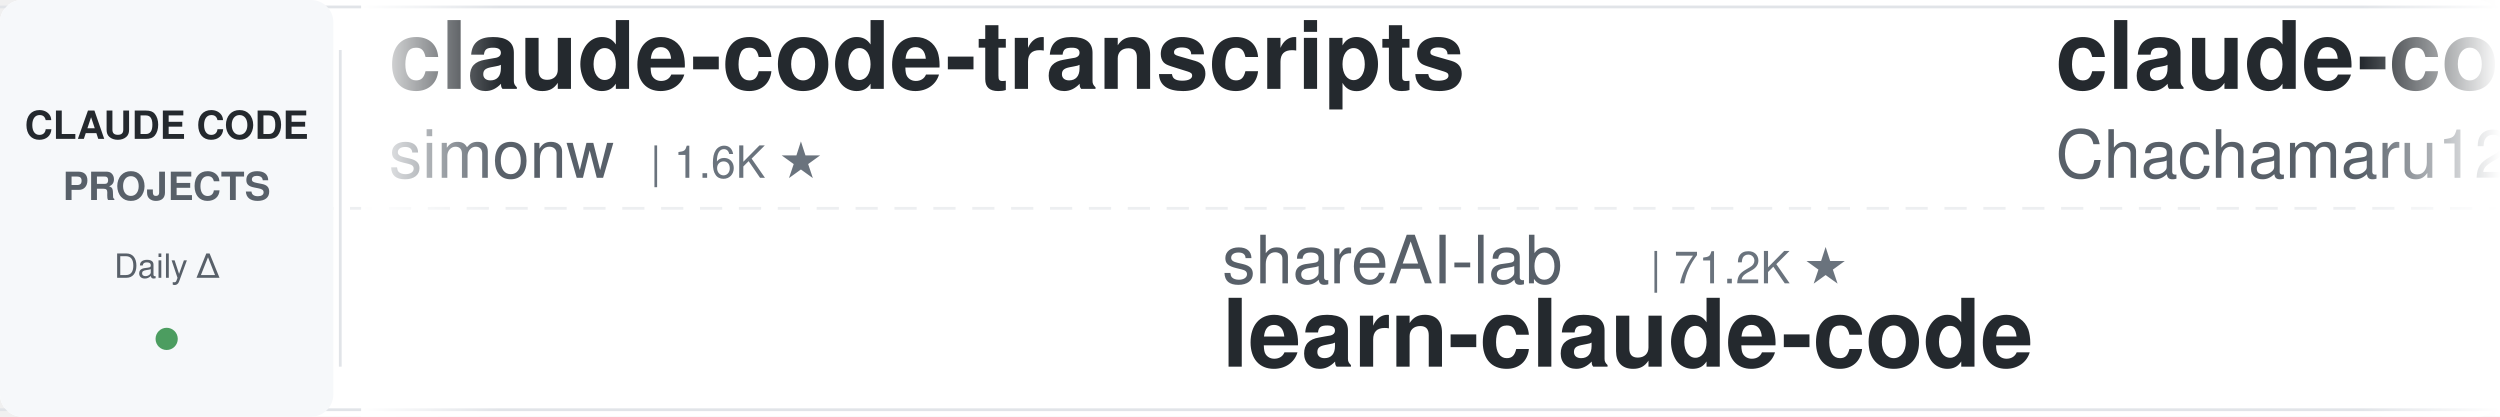
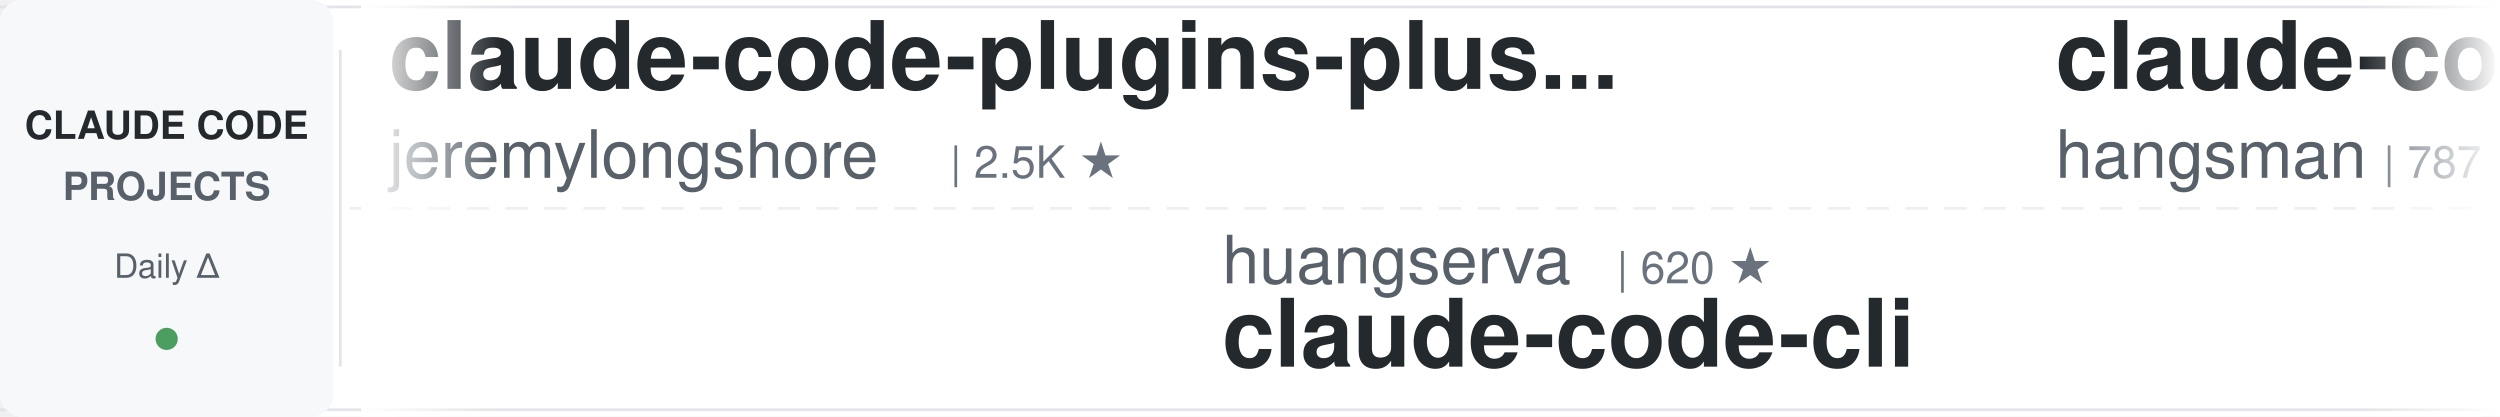
<svg xmlns="http://www.w3.org/2000/svg" width="900" height="150">
  <defs>
    <linearGradient id="leftFade" x1="0%" y1="0%" x2="100%" y2="0%">
      <stop offset="0%" style="stop-color:#ffffff;stop-opacity:1" />
      <stop offset="100%" style="stop-color:#ffffff;stop-opacity:0" />
    </linearGradient>
    <linearGradient id="rightFade" x1="0%" y1="0%" x2="100%" y2="0%">
      <stop offset="0%" style="stop-color:#ffffff;stop-opacity:0" />
      <stop offset="100%" style="stop-color:#ffffff;stop-opacity:1" />
    </linearGradient>
  </defs>
  <rect width="900" height="150" fill="#ffffff" rx="8" />
  <rect x="0" y="2" width="900" height="1" fill="#e1e4e8" />
  <rect x="0" y="147" width="900" height="1" fill="#e1e4e8" />
  <line x1="0" y1="75" x2="900" y2="75" stroke="#e1e4e8" stroke-width="1" stroke-dasharray="8 6" opacity="0.6" />
  <rect x="0" y="0" width="120" height="150" fill="#f6f8fa" rx="8" />
  <text x="60" y="50" font-family="-apple-system, BlinkMacSystemFont, 'Segoe UI', Helvetica, Arial, sans-serif" font-size="14" font-weight="600" fill="#24292e" text-anchor="middle">CLAUDE CODE</text>
  <text x="60" y="72" font-family="-apple-system, BlinkMacSystemFont, 'Segoe UI', Helvetica, Arial, sans-serif" font-size="14" font-weight="600" fill="#586069" text-anchor="middle">PROJECTS</text>
  <text x="60" y="100" font-family="-apple-system, BlinkMacSystemFont, 'Segoe UI', Helvetica, Arial, sans-serif" font-size="12" font-weight="500" fill="#586069" text-anchor="middle">Daily Δ</text>
  <circle cx="60" cy="122" r="4" fill="#22863a" opacity="0.8" />
  <rect x="122" y="18" width="1" height="114" fill="#e1e4e8" />
  <clipPath id="tickerClip">
    <rect x="130" y="0" width="770" height="150" />
  </clipPath>
  <g clip-path="url(#tickerClip)">
    <g id="tickerItems">
      <animateTransform attributeName="transform" attributeType="XML" type="translate" from="0 0" to="-3000 0" dur="54s" repeatCount="indefinite" />
      <g transform="translate(0, 0)">
-         <text x="140" y="32" font-family="-apple-system, BlinkMacSystemFont, 'Segoe UI', Helvetica, Arial, sans-serif" font-size="34" font-weight="600" fill="#24292e">claude-code-transcripts</text>
-         <text x="140" y="64" font-family="-apple-system, BlinkMacSystemFont, 'Segoe UI', Helvetica, Arial, sans-serif" font-size="24" font-weight="400" fill="#586069">simonw</text>
-         <text x="234" y="64" font-family="-apple-system, BlinkMacSystemFont, 'Segoe UI', Helvetica, Arial, sans-serif" font-size="16" font-weight="500" fill="#6a737d">| 1.6K ★</text>
+         <text x="140" y="32" font-family="-apple-system, BlinkMacSystemFont, 'Segoe UI', Helvetica, Arial, sans-serif" font-size="34" font-weight="600" fill="#24292e">claude-code-plugins-plus...</text>
+         <text x="140" y="64" font-family="-apple-system, BlinkMacSystemFont, 'Segoe UI', Helvetica, Arial, sans-serif" font-size="24" font-weight="400" fill="#586069">jeremylongshore</text>
+         <text x="342" y="64" font-family="-apple-system, BlinkMacSystemFont, 'Segoe UI', Helvetica, Arial, sans-serif" font-size="16" font-weight="500" fill="#6a737d">| 2.5K ★</text>
      </g>
      <g transform="translate(300, 0)">
-         <text x="140" y="102" font-family="-apple-system, BlinkMacSystemFont, 'Segoe UI', Helvetica, Arial, sans-serif" font-size="24" font-weight="400" fill="#586069">shareAI-lab</text>
-         <text x="294" y="102" font-family="-apple-system, BlinkMacSystemFont, 'Segoe UI', Helvetica, Arial, sans-serif" font-size="16" font-weight="500" fill="#6a737d">| 71.2K ★</text>
-         <text x="140" y="132" font-family="-apple-system, BlinkMacSystemFont, 'Segoe UI', Helvetica, Arial, sans-serif" font-size="34" font-weight="600" fill="#24292e">learn-claude-code</text>
+         <text x="140" y="102" font-family="-apple-system, BlinkMacSystemFont, 'Segoe UI', Helvetica, Arial, sans-serif" font-size="24" font-weight="400" fill="#586069">huangserva</text>
+         <text x="282" y="102" font-family="-apple-system, BlinkMacSystemFont, 'Segoe UI', Helvetica, Arial, sans-serif" font-size="16" font-weight="500" fill="#6a737d">| 620 ★</text>
+         <text x="140" y="132" font-family="-apple-system, BlinkMacSystemFont, 'Segoe UI', Helvetica, Arial, sans-serif" font-size="34" font-weight="600" fill="#24292e">claude-code-cli</text>
      </g>
      <g transform="translate(600, 0)">
-         <text x="140" y="32" font-family="-apple-system, BlinkMacSystemFont, 'Segoe UI', Helvetica, Arial, sans-serif" font-size="34" font-weight="600" fill="#24292e">claude-code-harness</text>
-         <text x="140" y="64" font-family="-apple-system, BlinkMacSystemFont, 'Segoe UI', Helvetica, Arial, sans-serif" font-size="24" font-weight="400" fill="#586069">Chachamaru127</text>
-         <text x="318" y="64" font-family="-apple-system, BlinkMacSystemFont, 'Segoe UI', Helvetica, Arial, sans-serif" font-size="16" font-weight="500" fill="#6a737d">| 3.0K ★</text>
+         <text x="140" y="32" font-family="-apple-system, BlinkMacSystemFont, 'Segoe UI', Helvetica, Arial, sans-serif" font-size="34" font-weight="600" fill="#24292e">claude-code-source</text>
+         <text x="140" y="64" font-family="-apple-system, BlinkMacSystemFont, 'Segoe UI', Helvetica, Arial, sans-serif" font-size="24" font-weight="400" fill="#586069">hangsman</text>
+         <text x="258" y="64" font-family="-apple-system, BlinkMacSystemFont, 'Segoe UI', Helvetica, Arial, sans-serif" font-size="16" font-weight="500" fill="#6a737d">| 787 ★</text>
      </g>
      <g transform="translate(900, 0)">
-         <text x="140" y="102" font-family="-apple-system, BlinkMacSystemFont, 'Segoe UI', Helvetica, Arial, sans-serif" font-size="24" font-weight="400" fill="#586069">diet103</text>
-         <text x="246" y="102" font-family="-apple-system, BlinkMacSystemFont, 'Segoe UI', Helvetica, Arial, sans-serif" font-size="16" font-weight="500" fill="#6a737d">| 9.7K ★</text>
-         <text x="140" y="132" font-family="-apple-system, BlinkMacSystemFont, 'Segoe UI', Helvetica, Arial, sans-serif" font-size="34" font-weight="600" fill="#24292e">claude-code-infrastructu...</text>
+         <text x="140" y="102" font-family="-apple-system, BlinkMacSystemFont, 'Segoe UI', Helvetica, Arial, sans-serif" font-size="24" font-weight="400" fill="#586069">alejandrobalderas</text>
+         <text x="366" y="102" font-family="-apple-system, BlinkMacSystemFont, 'Segoe UI', Helvetica, Arial, sans-serif" font-size="16" font-weight="500" fill="#6a737d">| 2.7K ★</text>
+         <text x="140" y="132" font-family="-apple-system, BlinkMacSystemFont, 'Segoe UI', Helvetica, Arial, sans-serif" font-size="34" font-weight="600" fill="#24292e">claude-code-from-source</text>
      </g>
      <g transform="translate(1200, 0)">
-         <text x="140" y="32" font-family="-apple-system, BlinkMacSystemFont, 'Segoe UI', Helvetica, Arial, sans-serif" font-size="34" font-weight="600" fill="#24292e">claude-code-tudou</text>
-         <text x="140" y="64" font-family="-apple-system, BlinkMacSystemFont, 'Segoe UI', Helvetica, Arial, sans-serif" font-size="24" font-weight="400" fill="#586069">AICoderTudou</text>
-         <text x="306" y="64" font-family="-apple-system, BlinkMacSystemFont, 'Segoe UI', Helvetica, Arial, sans-serif" font-size="16" font-weight="500" fill="#6a737d">| 498 ★</text>
+         <text x="140" y="32" font-family="-apple-system, BlinkMacSystemFont, 'Segoe UI', Helvetica, Arial, sans-serif" font-size="34" font-weight="600" fill="#24292e">Claude-Code-Game-Studios</text>
+         <text x="140" y="64" font-family="-apple-system, BlinkMacSystemFont, 'Segoe UI', Helvetica, Arial, sans-serif" font-size="24" font-weight="400" fill="#586069">Donchitos</text>
+         <text x="270" y="64" font-family="-apple-system, BlinkMacSystemFont, 'Segoe UI', Helvetica, Arial, sans-serif" font-size="16" font-weight="500" fill="#6a737d">| 23.1K ★</text>
      </g>
      <g transform="translate(1500, 0)">
-         <text x="140" y="102" font-family="-apple-system, BlinkMacSystemFont, 'Segoe UI', Helvetica, Arial, sans-serif" font-size="24" font-weight="400" fill="#586069">Yuyz0112</text>
-         <text x="258" y="102" font-family="-apple-system, BlinkMacSystemFont, 'Segoe UI', Helvetica, Arial, sans-serif" font-size="16" font-weight="500" fill="#6a737d">| 2.4K ★</text>
-         <text x="140" y="132" font-family="-apple-system, BlinkMacSystemFont, 'Segoe UI', Helvetica, Arial, sans-serif" font-size="34" font-weight="600" fill="#24292e">claude-code-reverse</text>
+         <text x="140" y="102" font-family="-apple-system, BlinkMacSystemFont, 'Segoe UI', Helvetica, Arial, sans-serif" font-size="24" font-weight="400" fill="#586069">krusemediallc</text>
+         <text x="318" y="102" font-family="-apple-system, BlinkMacSystemFont, 'Segoe UI', Helvetica, Arial, sans-serif" font-size="16" font-weight="500" fill="#6a737d">| 1.0K ★</text>
+         <text x="140" y="132" font-family="-apple-system, BlinkMacSystemFont, 'Segoe UI', Helvetica, Arial, sans-serif" font-size="34" font-weight="600" fill="#24292e">arcads-claude-code</text>
      </g>
      <g transform="translate(1800, 0)">
-         <text x="140" y="32" font-family="-apple-system, BlinkMacSystemFont, 'Segoe UI', Helvetica, Arial, sans-serif" font-size="34" font-weight="600" fill="#24292e">ralph-claude-code</text>
-         <text x="140" y="64" font-family="-apple-system, BlinkMacSystemFont, 'Segoe UI', Helvetica, Arial, sans-serif" font-size="24" font-weight="400" fill="#586069">frankbria</text>
-         <text x="270" y="64" font-family="-apple-system, BlinkMacSystemFont, 'Segoe UI', Helvetica, Arial, sans-serif" font-size="16" font-weight="500" fill="#6a737d">| 9.5K ★</text>
+         <text x="140" y="32" font-family="-apple-system, BlinkMacSystemFont, 'Segoe UI', Helvetica, Arial, sans-serif" font-size="34" font-weight="600" fill="#24292e">Auto-claude-code-researc...</text>
+         <text x="140" y="64" font-family="-apple-system, BlinkMacSystemFont, 'Segoe UI', Helvetica, Arial, sans-serif" font-size="24" font-weight="400" fill="#586069">wanshuiyin</text>
+         <text x="282" y="64" font-family="-apple-system, BlinkMacSystemFont, 'Segoe UI', Helvetica, Arial, sans-serif" font-size="16" font-weight="500" fill="#6a737d">| 13.5K ★</text>
      </g>
      <g transform="translate(2100, 0)">
-         <text x="140" y="102" font-family="-apple-system, BlinkMacSystemFont, 'Segoe UI', Helvetica, Arial, sans-serif" font-size="24" font-weight="400" fill="#586069">shanraisshan</text>
-         <text x="306" y="102" font-family="-apple-system, BlinkMacSystemFont, 'Segoe UI', Helvetica, Arial, sans-serif" font-size="16" font-weight="500" fill="#6a737d">| 62.9K ★</text>
-         <text x="140" y="132" font-family="-apple-system, BlinkMacSystemFont, 'Segoe UI', Helvetica, Arial, sans-serif" font-size="34" font-weight="600" fill="#24292e">claude-code-best-practic...</text>
+         <text x="140" y="102" font-family="-apple-system, BlinkMacSystemFont, 'Segoe UI', Helvetica, Arial, sans-serif" font-size="24" font-weight="400" fill="#586069">Piebald-AI</text>
+         <text x="282" y="102" font-family="-apple-system, BlinkMacSystemFont, 'Segoe UI', Helvetica, Arial, sans-serif" font-size="16" font-weight="500" fill="#6a737d">| 11.9K ★</text>
+         <text x="140" y="132" font-family="-apple-system, BlinkMacSystemFont, 'Segoe UI', Helvetica, Arial, sans-serif" font-size="34" font-weight="600" fill="#24292e">claude-code-system-promp...</text>
      </g>
      <g transform="translate(2400, 0)">
-         <text x="140" y="32" font-family="-apple-system, BlinkMacSystemFont, 'Segoe UI', Helvetica, Arial, sans-serif" font-size="34" font-weight="600" fill="#24292e">claude-code-guide</text>
-         <text x="140" y="64" font-family="-apple-system, BlinkMacSystemFont, 'Segoe UI', Helvetica, Arial, sans-serif" font-size="24" font-weight="400" fill="#586069">Cranot</text>
-         <text x="234" y="64" font-family="-apple-system, BlinkMacSystemFont, 'Segoe UI', Helvetica, Arial, sans-serif" font-size="16" font-weight="500" fill="#6a737d">| 2.8K ★</text>
+         <text x="140" y="32" font-family="-apple-system, BlinkMacSystemFont, 'Segoe UI', Helvetica, Arial, sans-serif" font-size="34" font-weight="600" fill="#24292e">everything-claude-code-z...</text>
+         <text x="140" y="64" font-family="-apple-system, BlinkMacSystemFont, 'Segoe UI', Helvetica, Arial, sans-serif" font-size="24" font-weight="400" fill="#586069">xu-xiang</text>
+         <text x="258" y="64" font-family="-apple-system, BlinkMacSystemFont, 'Segoe UI', Helvetica, Arial, sans-serif" font-size="16" font-weight="500" fill="#6a737d">| 1.7K ★</text>
      </g>
      <g transform="translate(2700, 0)">
-         <text x="140" y="102" font-family="-apple-system, BlinkMacSystemFont, 'Segoe UI', Helvetica, Arial, sans-serif" font-size="24" font-weight="400" fill="#586069">disler</text>
-         <text x="234" y="102" font-family="-apple-system, BlinkMacSystemFont, 'Segoe UI', Helvetica, Arial, sans-serif" font-size="16" font-weight="500" fill="#6a737d">| 1.5K ★</text>
-         <text x="140" y="132" font-family="-apple-system, BlinkMacSystemFont, 'Segoe UI', Helvetica, Arial, sans-serif" font-size="34" font-weight="600" fill="#24292e">pi-vs-claude-code</text>
+         <text x="140" y="102" font-family="-apple-system, BlinkMacSystemFont, 'Segoe UI', Helvetica, Arial, sans-serif" font-size="24" font-weight="400" fill="#586069">1rgs</text>
+         <text x="210" y="102" font-family="-apple-system, BlinkMacSystemFont, 'Segoe UI', Helvetica, Arial, sans-serif" font-size="16" font-weight="500" fill="#6a737d">| 3.7K ★</text>
+         <text x="140" y="132" font-family="-apple-system, BlinkMacSystemFont, 'Segoe UI', Helvetica, Arial, sans-serif" font-size="34" font-weight="600" fill="#24292e">claude-code-proxy</text>
      </g>
      <g transform="translate(3000, 0)">
-         <text x="140" y="32" font-family="-apple-system, BlinkMacSystemFont, 'Segoe UI', Helvetica, Arial, sans-serif" font-size="34" font-weight="600" fill="#24292e">claude-code-transcripts</text>
-         <text x="140" y="64" font-family="-apple-system, BlinkMacSystemFont, 'Segoe UI', Helvetica, Arial, sans-serif" font-size="24" font-weight="400" fill="#586069">simonw</text>
-         <text x="234" y="64" font-family="-apple-system, BlinkMacSystemFont, 'Segoe UI', Helvetica, Arial, sans-serif" font-size="16" font-weight="500" fill="#6a737d">| 1.6K ★</text>
+         <text x="140" y="32" font-family="-apple-system, BlinkMacSystemFont, 'Segoe UI', Helvetica, Arial, sans-serif" font-size="34" font-weight="600" fill="#24292e">claude-code-plugins-plus...</text>
+         <text x="140" y="64" font-family="-apple-system, BlinkMacSystemFont, 'Segoe UI', Helvetica, Arial, sans-serif" font-size="24" font-weight="400" fill="#586069">jeremylongshore</text>
+         <text x="342" y="64" font-family="-apple-system, BlinkMacSystemFont, 'Segoe UI', Helvetica, Arial, sans-serif" font-size="16" font-weight="500" fill="#6a737d">| 2.5K ★</text>
      </g>
      <g transform="translate(3300, 0)">
-         <text x="140" y="102" font-family="-apple-system, BlinkMacSystemFont, 'Segoe UI', Helvetica, Arial, sans-serif" font-size="24" font-weight="400" fill="#586069">shareAI-lab</text>
-         <text x="294" y="102" font-family="-apple-system, BlinkMacSystemFont, 'Segoe UI', Helvetica, Arial, sans-serif" font-size="16" font-weight="500" fill="#6a737d">| 71.2K ★</text>
-         <text x="140" y="132" font-family="-apple-system, BlinkMacSystemFont, 'Segoe UI', Helvetica, Arial, sans-serif" font-size="34" font-weight="600" fill="#24292e">learn-claude-code</text>
+         <text x="140" y="102" font-family="-apple-system, BlinkMacSystemFont, 'Segoe UI', Helvetica, Arial, sans-serif" font-size="24" font-weight="400" fill="#586069">huangserva</text>
+         <text x="282" y="102" font-family="-apple-system, BlinkMacSystemFont, 'Segoe UI', Helvetica, Arial, sans-serif" font-size="16" font-weight="500" fill="#6a737d">| 620 ★</text>
+         <text x="140" y="132" font-family="-apple-system, BlinkMacSystemFont, 'Segoe UI', Helvetica, Arial, sans-serif" font-size="34" font-weight="600" fill="#24292e">claude-code-cli</text>
      </g>
      <g transform="translate(3600, 0)">
-         <text x="140" y="32" font-family="-apple-system, BlinkMacSystemFont, 'Segoe UI', Helvetica, Arial, sans-serif" font-size="34" font-weight="600" fill="#24292e">claude-code-harness</text>
-         <text x="140" y="64" font-family="-apple-system, BlinkMacSystemFont, 'Segoe UI', Helvetica, Arial, sans-serif" font-size="24" font-weight="400" fill="#586069">Chachamaru127</text>
-         <text x="318" y="64" font-family="-apple-system, BlinkMacSystemFont, 'Segoe UI', Helvetica, Arial, sans-serif" font-size="16" font-weight="500" fill="#6a737d">| 3.0K ★</text>
+         <text x="140" y="32" font-family="-apple-system, BlinkMacSystemFont, 'Segoe UI', Helvetica, Arial, sans-serif" font-size="34" font-weight="600" fill="#24292e">claude-code-source</text>
+         <text x="140" y="64" font-family="-apple-system, BlinkMacSystemFont, 'Segoe UI', Helvetica, Arial, sans-serif" font-size="24" font-weight="400" fill="#586069">hangsman</text>
+         <text x="258" y="64" font-family="-apple-system, BlinkMacSystemFont, 'Segoe UI', Helvetica, Arial, sans-serif" font-size="16" font-weight="500" fill="#6a737d">| 787 ★</text>
      </g>
      <g transform="translate(3900, 0)">
-         <text x="140" y="102" font-family="-apple-system, BlinkMacSystemFont, 'Segoe UI', Helvetica, Arial, sans-serif" font-size="24" font-weight="400" fill="#586069">diet103</text>
-         <text x="246" y="102" font-family="-apple-system, BlinkMacSystemFont, 'Segoe UI', Helvetica, Arial, sans-serif" font-size="16" font-weight="500" fill="#6a737d">| 9.7K ★</text>
-         <text x="140" y="132" font-family="-apple-system, BlinkMacSystemFont, 'Segoe UI', Helvetica, Arial, sans-serif" font-size="34" font-weight="600" fill="#24292e">claude-code-infrastructu...</text>
+         <text x="140" y="102" font-family="-apple-system, BlinkMacSystemFont, 'Segoe UI', Helvetica, Arial, sans-serif" font-size="24" font-weight="400" fill="#586069">alejandrobalderas</text>
+         <text x="366" y="102" font-family="-apple-system, BlinkMacSystemFont, 'Segoe UI', Helvetica, Arial, sans-serif" font-size="16" font-weight="500" fill="#6a737d">| 2.7K ★</text>
+         <text x="140" y="132" font-family="-apple-system, BlinkMacSystemFont, 'Segoe UI', Helvetica, Arial, sans-serif" font-size="34" font-weight="600" fill="#24292e">claude-code-from-source</text>
      </g>
    </g>
  </g>
  <rect x="130" y="0" width="50" height="150" fill="url(#leftFade)" />
  <rect x="850" y="0" width="50" height="150" fill="url(#rightFade)" />
</svg>
